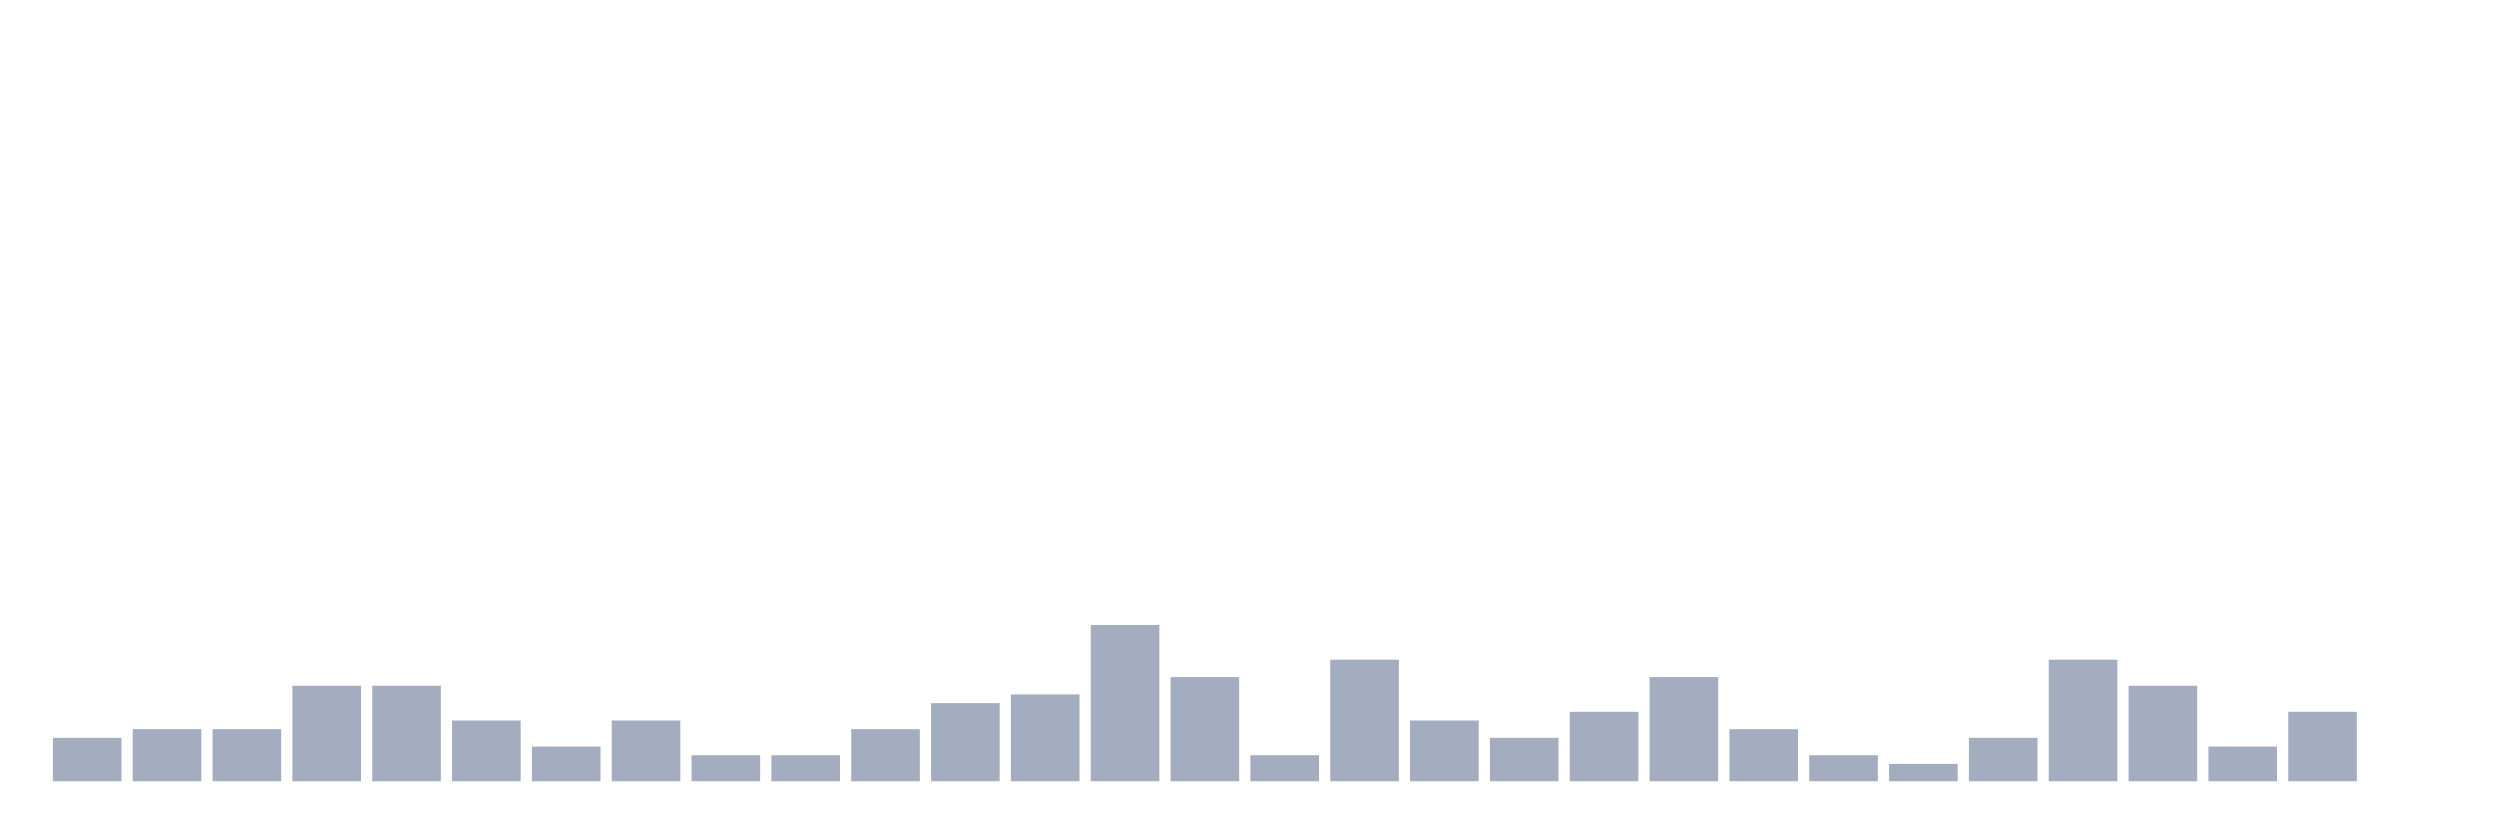
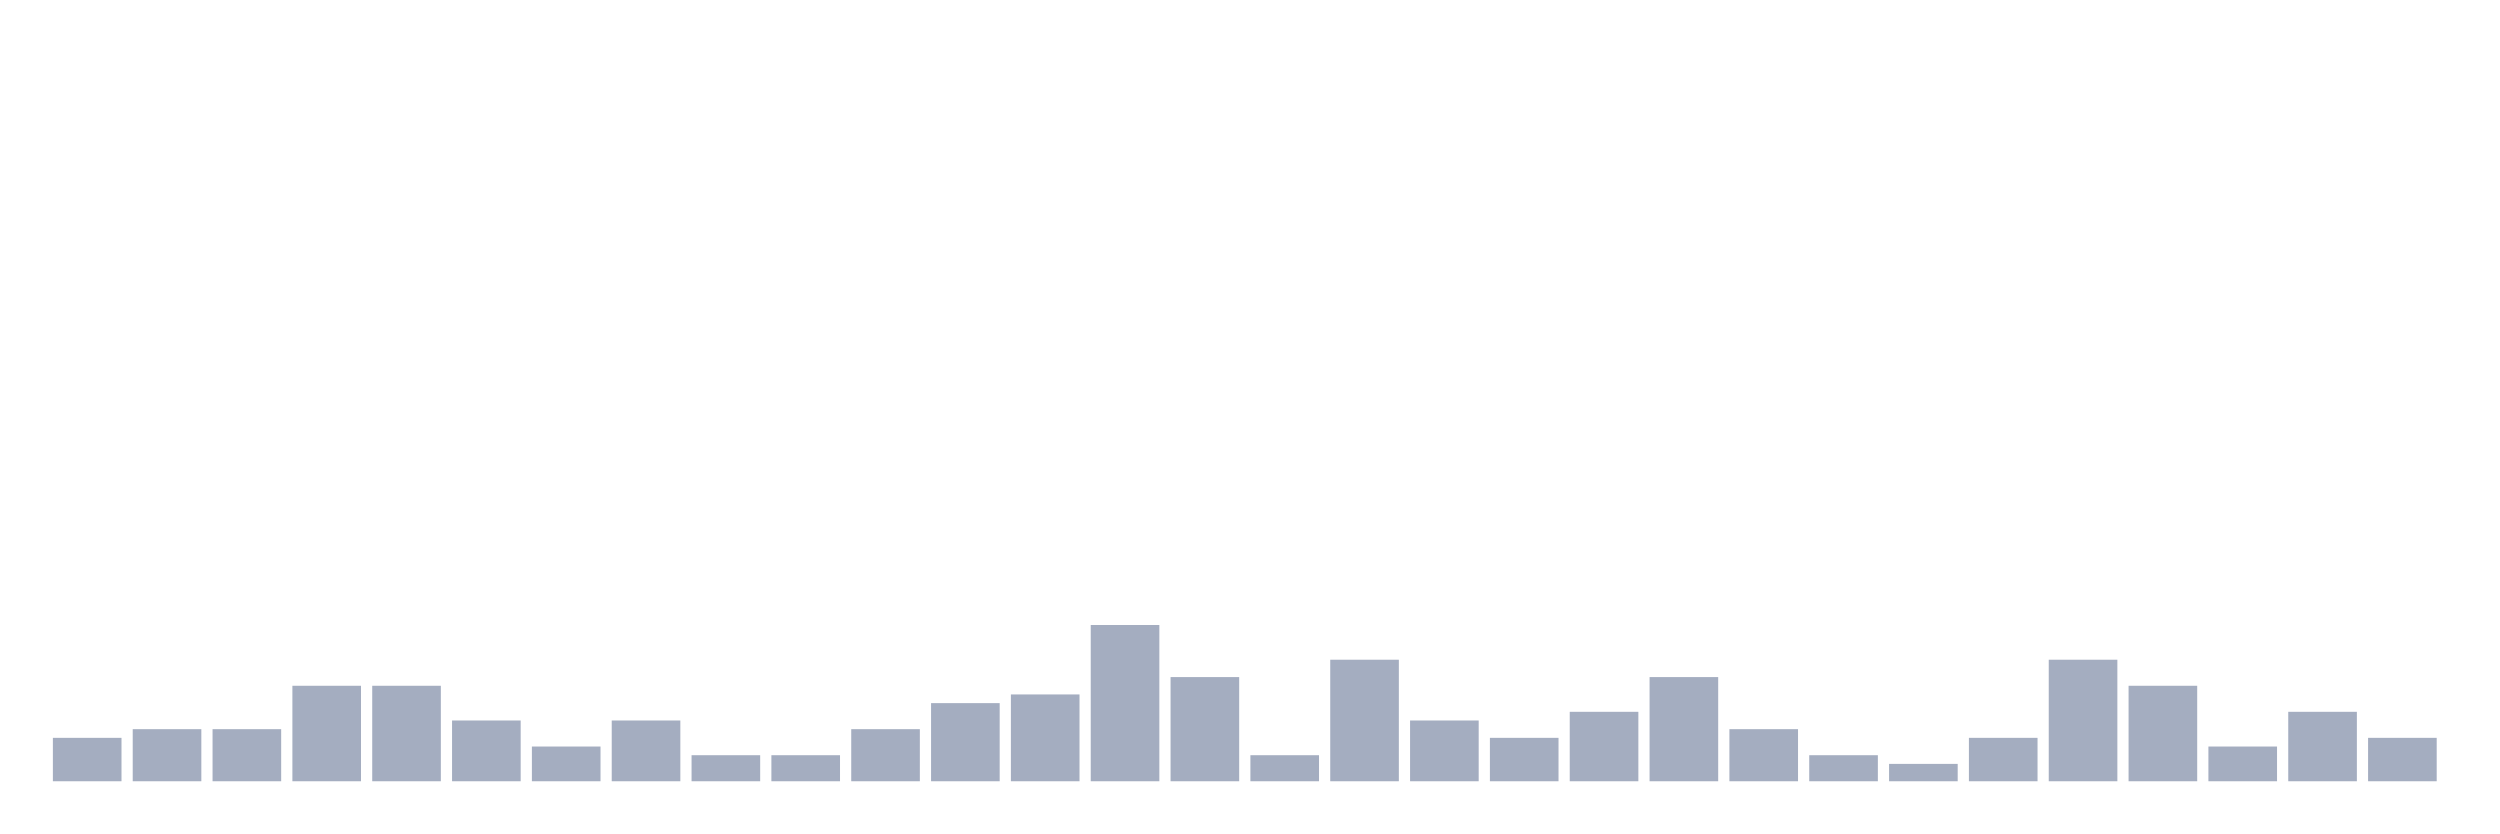
<svg xmlns="http://www.w3.org/2000/svg" viewBox="0 0 480 160">
  <g transform="translate(10,10)">
    <rect class="bar" x="0.153" width="13.175" y="131.667" height="8.333" fill="rgb(164,173,192)" />
    <rect class="bar" x="15.482" width="13.175" y="130" height="10" fill="rgb(164,173,192)" />
    <rect class="bar" x="30.81" width="13.175" y="130" height="10" fill="rgb(164,173,192)" />
    <rect class="bar" x="46.138" width="13.175" y="121.667" height="18.333" fill="rgb(164,173,192)" />
    <rect class="bar" x="61.466" width="13.175" y="121.667" height="18.333" fill="rgb(164,173,192)" />
    <rect class="bar" x="76.794" width="13.175" y="128.333" height="11.667" fill="rgb(164,173,192)" />
    <rect class="bar" x="92.123" width="13.175" y="133.333" height="6.667" fill="rgb(164,173,192)" />
    <rect class="bar" x="107.451" width="13.175" y="128.333" height="11.667" fill="rgb(164,173,192)" />
    <rect class="bar" x="122.779" width="13.175" y="135" height="5" fill="rgb(164,173,192)" />
    <rect class="bar" x="138.107" width="13.175" y="135" height="5" fill="rgb(164,173,192)" />
    <rect class="bar" x="153.436" width="13.175" y="130" height="10" fill="rgb(164,173,192)" />
    <rect class="bar" x="168.764" width="13.175" y="125" height="15" fill="rgb(164,173,192)" />
    <rect class="bar" x="184.092" width="13.175" y="123.333" height="16.667" fill="rgb(164,173,192)" />
    <rect class="bar" x="199.42" width="13.175" y="110" height="30" fill="rgb(164,173,192)" />
    <rect class="bar" x="214.748" width="13.175" y="120" height="20" fill="rgb(164,173,192)" />
    <rect class="bar" x="230.077" width="13.175" y="135" height="5" fill="rgb(164,173,192)" />
    <rect class="bar" x="245.405" width="13.175" y="116.667" height="23.333" fill="rgb(164,173,192)" />
    <rect class="bar" x="260.733" width="13.175" y="128.333" height="11.667" fill="rgb(164,173,192)" />
    <rect class="bar" x="276.061" width="13.175" y="131.667" height="8.333" fill="rgb(164,173,192)" />
    <rect class="bar" x="291.39" width="13.175" y="126.667" height="13.333" fill="rgb(164,173,192)" />
    <rect class="bar" x="306.718" width="13.175" y="120" height="20" fill="rgb(164,173,192)" />
    <rect class="bar" x="322.046" width="13.175" y="130" height="10" fill="rgb(164,173,192)" />
    <rect class="bar" x="337.374" width="13.175" y="135" height="5" fill="rgb(164,173,192)" />
    <rect class="bar" x="352.702" width="13.175" y="136.667" height="3.333" fill="rgb(164,173,192)" />
    <rect class="bar" x="368.031" width="13.175" y="131.667" height="8.333" fill="rgb(164,173,192)" />
    <rect class="bar" x="383.359" width="13.175" y="116.667" height="23.333" fill="rgb(164,173,192)" />
    <rect class="bar" x="398.687" width="13.175" y="121.667" height="18.333" fill="rgb(164,173,192)" />
    <rect class="bar" x="414.015" width="13.175" y="133.333" height="6.667" fill="rgb(164,173,192)" />
    <rect class="bar" x="429.344" width="13.175" y="126.667" height="13.333" fill="rgb(164,173,192)" />
-     <rect class="bar" x="444.672" width="13.175" y="140" height="0" fill="rgb(164,173,192)" />
+     <rect class="bar" x="444.672" width="13.175" y="131.667" height="8.333" fill="rgb(164,173,192)" />
  </g>
</svg>
